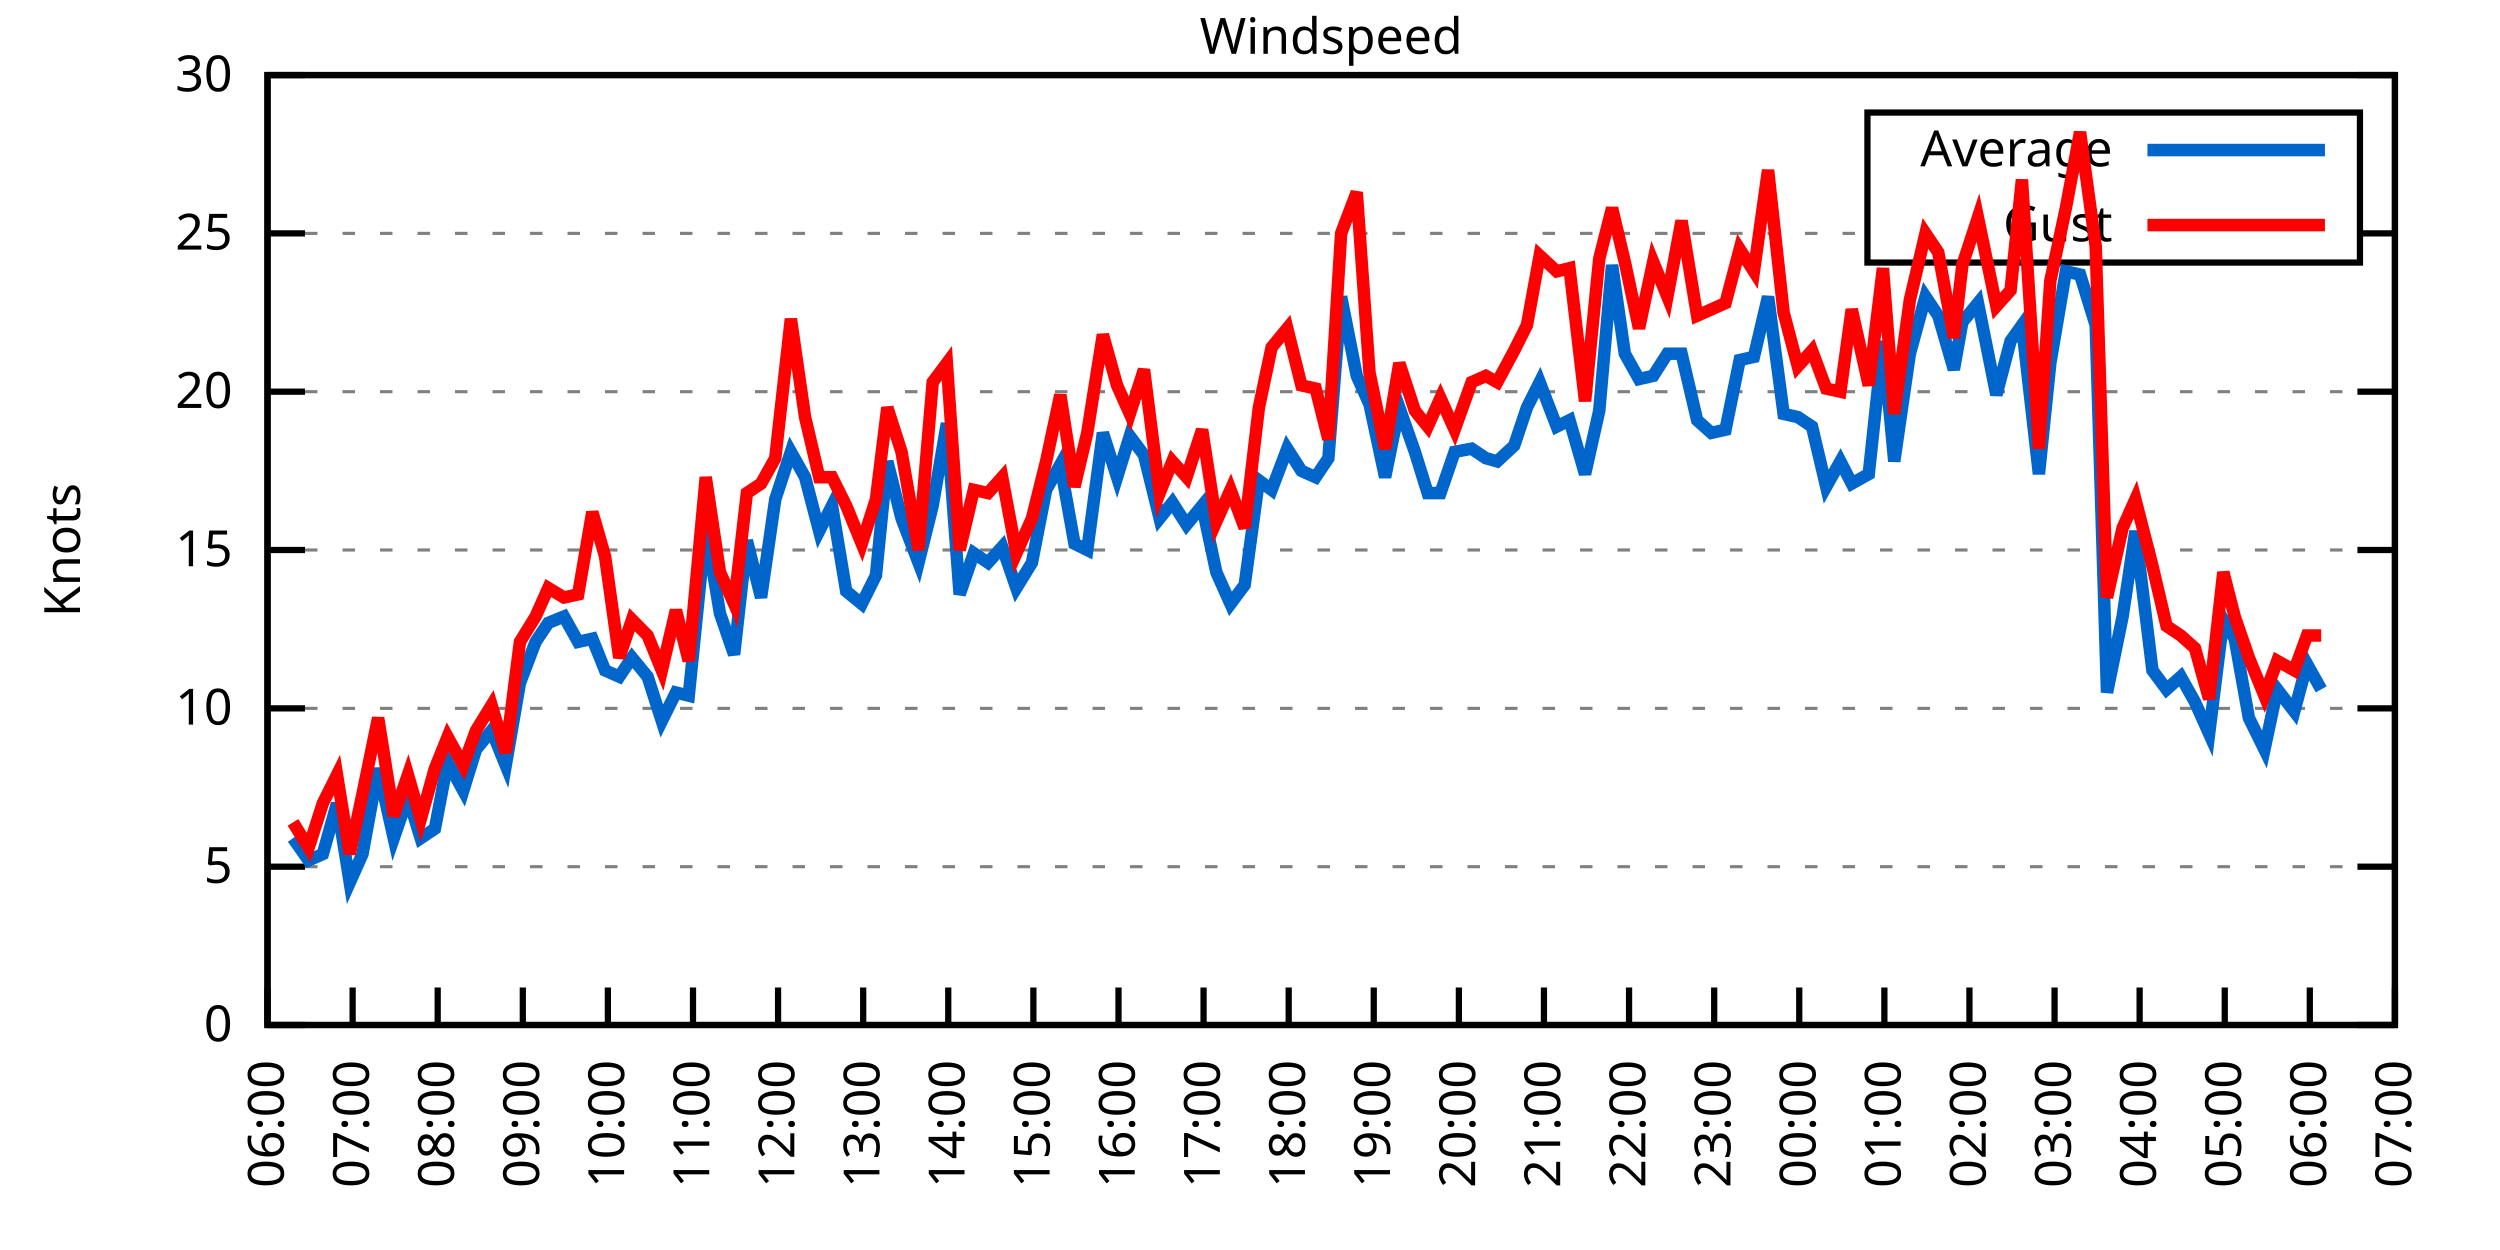
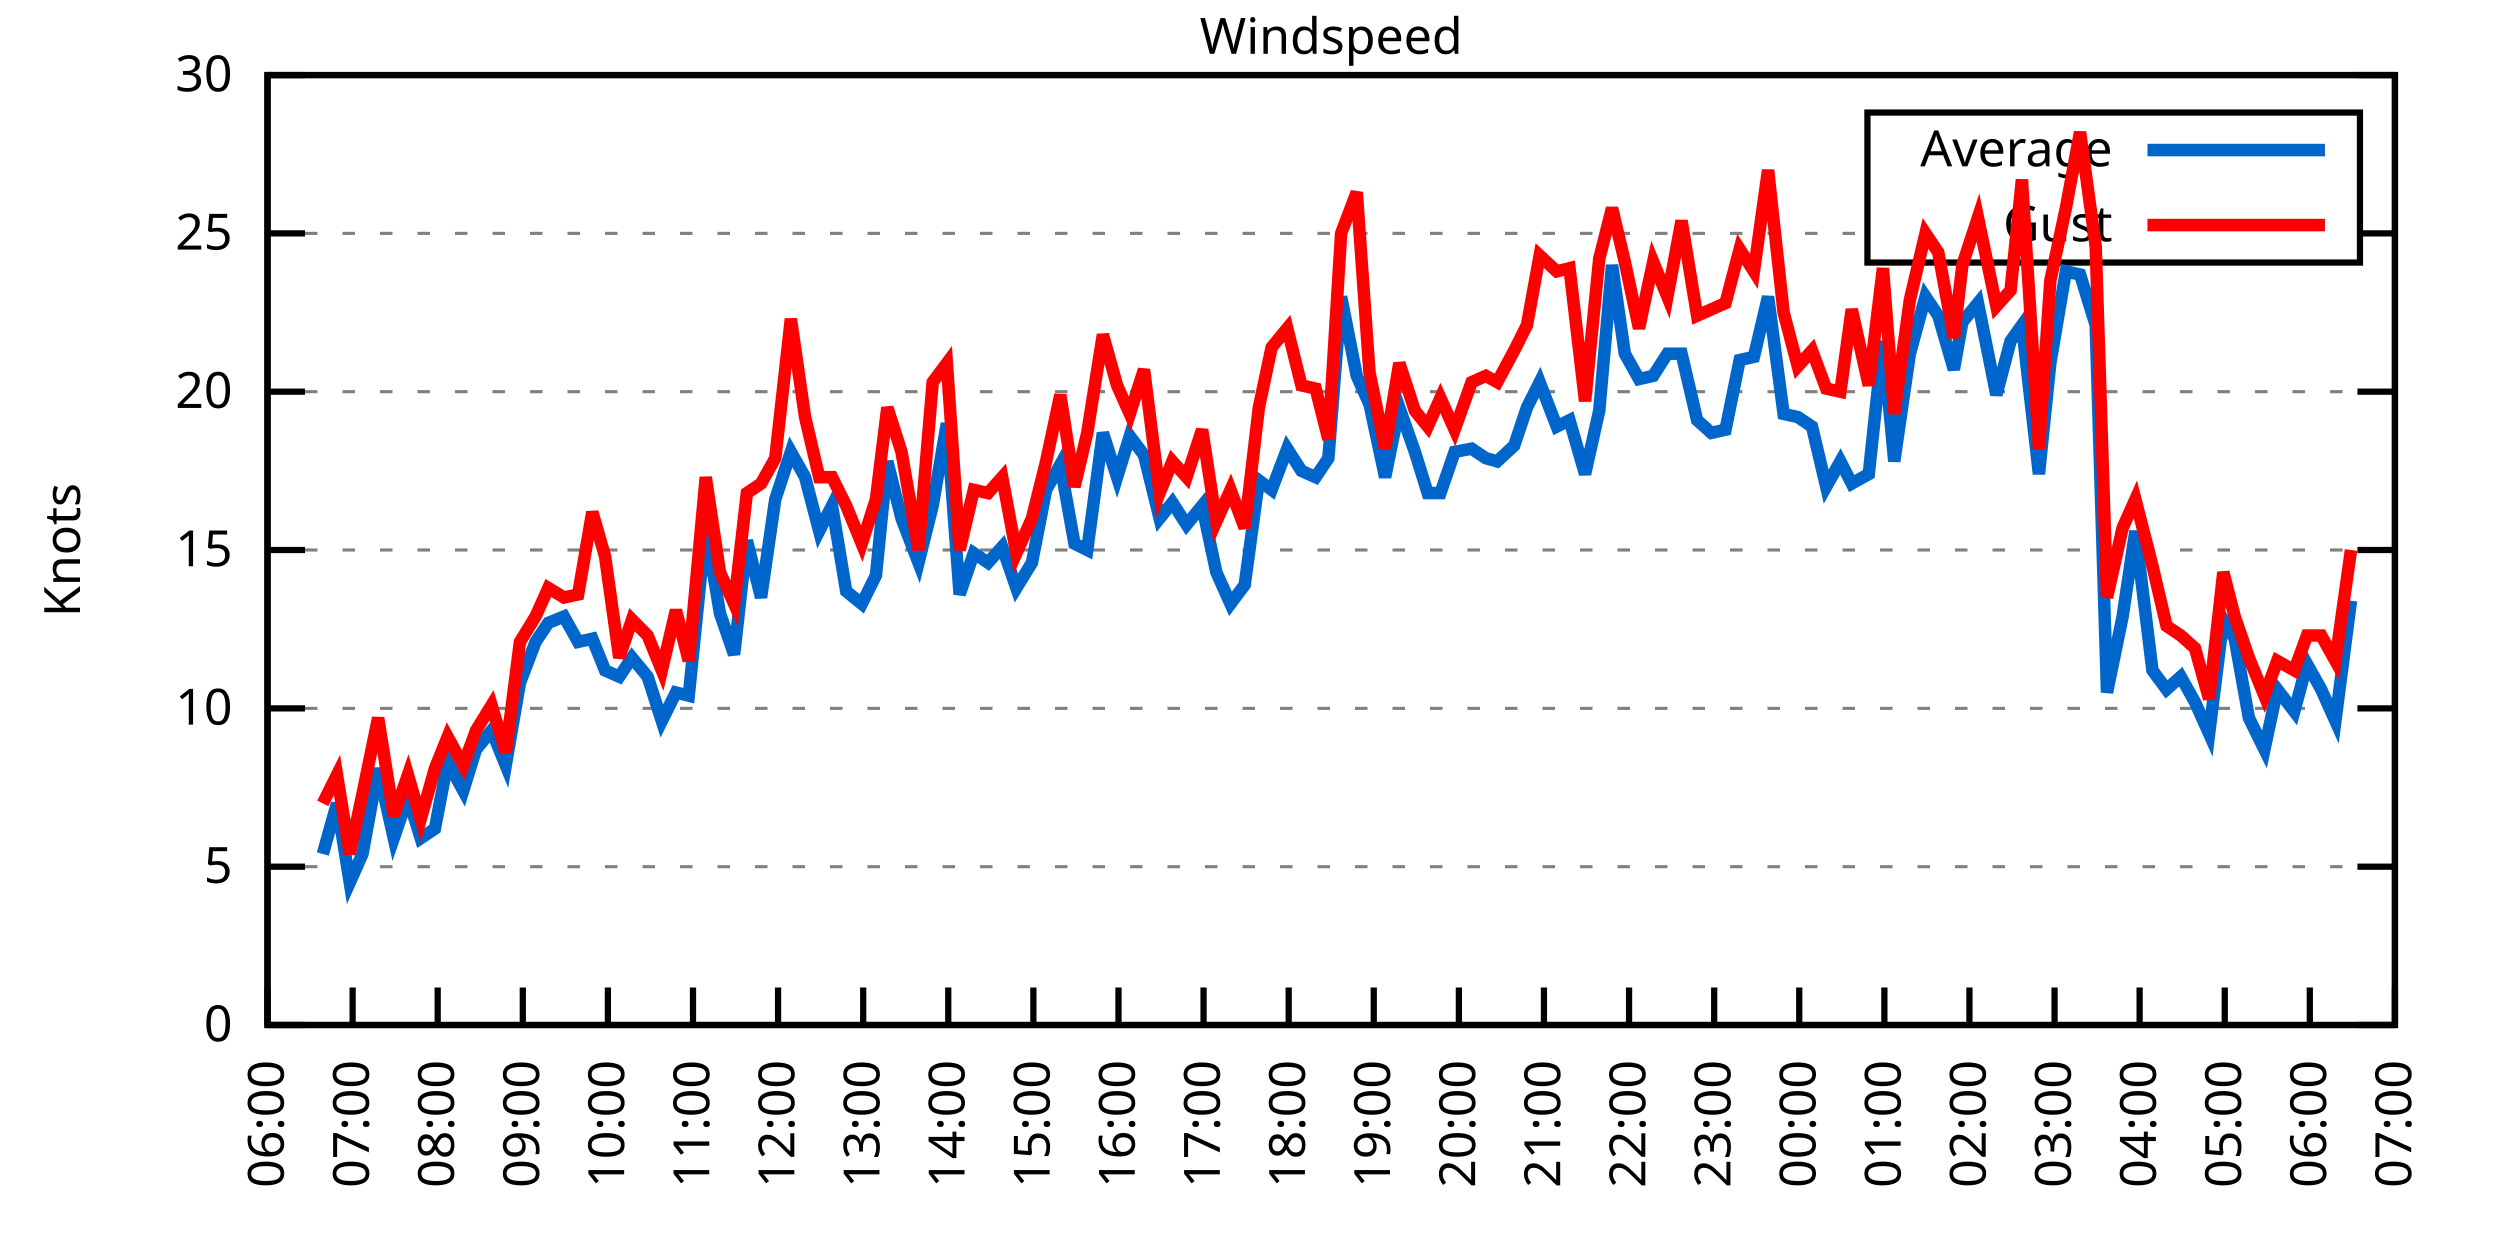
<svg xmlns="http://www.w3.org/2000/svg" xmlns:xlink="http://www.w3.org/1999/xlink" width="400" height="200" viewBox="0 0 400 200">
  <g id="gnuplot_canvas">
    <rect x="0" y="0" width="400" height="200" fill="none" />
    <defs>
      <circle id="gpDot" r="0.5" stroke-width="0.5" stroke="currentColor" />
      <path id="gpPt0" stroke-width="0.333" stroke="currentColor" d="M-1,0 h2 M0,-1 v2" />
      <path id="gpPt1" stroke-width="0.333" stroke="currentColor" d="M-1,-1 L1,1 M1,-1 L-1,1" />
      <path id="gpPt2" stroke-width="0.333" stroke="currentColor" d="M-1,0 L1,0 M0,-1 L0,1 M-1,-1 L1,1 M-1,1 L1,-1" />
      <rect id="gpPt3" stroke-width="0.333" stroke="currentColor" x="-1" y="-1" width="2" height="2" />
      <rect id="gpPt4" stroke-width="0.333" stroke="currentColor" fill="currentColor" x="-1" y="-1" width="2" height="2" />
      <circle id="gpPt5" stroke-width="0.333" stroke="currentColor" cx="0" cy="0" r="1" />
      <use xlink:href="#gpPt5" id="gpPt6" fill="currentColor" stroke="none" />
      <path id="gpPt7" stroke-width="0.333" stroke="currentColor" d="M0,-1.33 L-1.33,0.67 L1.33,0.67 z" />
      <use xlink:href="#gpPt7" id="gpPt8" fill="currentColor" stroke="none" />
      <use xlink:href="#gpPt7" id="gpPt9" stroke="currentColor" transform="rotate(180)" />
      <use xlink:href="#gpPt9" id="gpPt10" fill="currentColor" stroke="none" />
      <use xlink:href="#gpPt3" id="gpPt11" stroke="currentColor" transform="rotate(45)" />
      <use xlink:href="#gpPt11" id="gpPt12" fill="currentColor" stroke="none" />
      <path id="gpPt13" stroke-width="0.333" stroke="currentColor" d="M0,1.330 L1.265,0.411 L0.782,-1.067 L-0.782,-1.076 L-1.265,0.411 z" />
      <use xlink:href="#gpPt13" id="gpPt14" fill="currentColor" stroke="none" />
      <filter id="textbox" filterUnits="objectBoundingBox" x="0" y="0" height="1" width="1">
        <feFlood flood-color="white" flood-opacity="1" result="bgnd" />
        <feComposite in="SourceGraphic" in2="bgnd" operator="atop" />
      </filter>
      <filter id="greybox" filterUnits="objectBoundingBox" x="0" y="0" height="1" width="1">
        <feFlood flood-color="lightgrey" flood-opacity="1" result="grey" />
        <feComposite in="SourceGraphic" in2="grey" operator="atop" />
      </filter>
    </defs>
    <g fill="none" color="white" stroke="currentColor" stroke-width="1.00" stroke-linecap="butt" stroke-linejoin="miter">
</g>
    <g fill="none" color="black" stroke="currentColor" stroke-width="1.00" stroke-linecap="butt" stroke-linejoin="miter">
      <g stroke="none" shape-rendering="crispEdges">
        <polygon fill="rgb(255, 255, 255)" points="42.80,164.00 383.18,164.00 383.18,12.02 42.80,12.02 " />
      </g>
    </g>
    <g fill="none" color="black" stroke="currentColor" stroke-width="1.00" stroke-linecap="butt" stroke-linejoin="miter">
</g>
    <g fill="none" color="black" stroke="black" stroke-width="0.50" stroke-linecap="butt" stroke-linejoin="miter">
</g>
    <g fill="none" color="gray" stroke="currentColor" stroke-width="0.50" stroke-linecap="butt" stroke-linejoin="miter">
      <path stroke="gray" stroke-dasharray="2,4" class="gridline" d="M42.80,164.00 L383.19,164.00  " />
    </g>
    <g fill="none" color="gray" stroke="gray" stroke-width="1.00" stroke-linecap="butt" stroke-linejoin="miter">
</g>
    <g fill="none" color="black" stroke="currentColor" stroke-width="1.00" stroke-linecap="butt" stroke-linejoin="miter">
      <path stroke="black" d="M42.80,164.00 L48.80,164.00 M383.19,164.00 L377.19,164.00  " />
      <g transform="translate(37.20,166.60)" stroke="none" fill="black" font-family="Sans" font-size="8.00" text-anchor="end">
        <text>
          <tspan font-family="Sans"> 0</tspan>
        </text>
      </g>
    </g>
    <g fill="none" color="black" stroke="currentColor" stroke-width="1.00" stroke-linecap="butt" stroke-linejoin="miter">
</g>
    <g fill="none" color="black" stroke="black" stroke-width="0.50" stroke-linecap="butt" stroke-linejoin="miter">
</g>
    <g fill="none" color="gray" stroke="currentColor" stroke-width="0.50" stroke-linecap="butt" stroke-linejoin="miter">
      <path stroke="gray" stroke-dasharray="2,4" class="gridline" d="M42.80,138.67 L383.19,138.67  " />
    </g>
    <g fill="none" color="gray" stroke="gray" stroke-width="1.00" stroke-linecap="butt" stroke-linejoin="miter">
</g>
    <g fill="none" color="black" stroke="currentColor" stroke-width="1.00" stroke-linecap="butt" stroke-linejoin="miter">
      <path stroke="black" d="M42.80,138.67 L48.80,138.67 M383.19,138.67 L377.19,138.67  " />
      <g transform="translate(37.20,141.27)" stroke="none" fill="black" font-family="Sans" font-size="8.00" text-anchor="end">
        <text>
          <tspan font-family="Sans"> 5</tspan>
        </text>
      </g>
    </g>
    <g fill="none" color="black" stroke="currentColor" stroke-width="1.00" stroke-linecap="butt" stroke-linejoin="miter">
</g>
    <g fill="none" color="black" stroke="black" stroke-width="0.50" stroke-linecap="butt" stroke-linejoin="miter">
</g>
    <g fill="none" color="gray" stroke="currentColor" stroke-width="0.50" stroke-linecap="butt" stroke-linejoin="miter">
      <path stroke="gray" stroke-dasharray="2,4" class="gridline" d="M42.80,113.34 L383.19,113.34  " />
    </g>
    <g fill="none" color="gray" stroke="gray" stroke-width="1.00" stroke-linecap="butt" stroke-linejoin="miter">
</g>
    <g fill="none" color="black" stroke="currentColor" stroke-width="1.00" stroke-linecap="butt" stroke-linejoin="miter">
      <path stroke="black" d="M42.80,113.34 L48.80,113.34 M383.19,113.34 L377.19,113.34  " />
      <g transform="translate(37.20,115.94)" stroke="none" fill="black" font-family="Sans" font-size="8.00" text-anchor="end">
        <text>
          <tspan font-family="Sans"> 10</tspan>
        </text>
      </g>
    </g>
    <g fill="none" color="black" stroke="currentColor" stroke-width="1.00" stroke-linecap="butt" stroke-linejoin="miter">
</g>
    <g fill="none" color="black" stroke="black" stroke-width="0.50" stroke-linecap="butt" stroke-linejoin="miter">
</g>
    <g fill="none" color="gray" stroke="currentColor" stroke-width="0.50" stroke-linecap="butt" stroke-linejoin="miter">
      <path stroke="gray" stroke-dasharray="2,4" class="gridline" d="M42.80,88.00 L383.19,88.00  " />
    </g>
    <g fill="none" color="gray" stroke="gray" stroke-width="1.00" stroke-linecap="butt" stroke-linejoin="miter">
</g>
    <g fill="none" color="black" stroke="currentColor" stroke-width="1.00" stroke-linecap="butt" stroke-linejoin="miter">
      <path stroke="black" d="M42.80,88.00 L48.80,88.00 M383.19,88.00 L377.19,88.00  " />
      <g transform="translate(37.20,90.60)" stroke="none" fill="black" font-family="Sans" font-size="8.00" text-anchor="end">
        <text>
          <tspan font-family="Sans"> 15</tspan>
        </text>
      </g>
    </g>
    <g fill="none" color="black" stroke="currentColor" stroke-width="1.00" stroke-linecap="butt" stroke-linejoin="miter">
</g>
    <g fill="none" color="black" stroke="black" stroke-width="0.50" stroke-linecap="butt" stroke-linejoin="miter">
</g>
    <g fill="none" color="gray" stroke="currentColor" stroke-width="0.50" stroke-linecap="butt" stroke-linejoin="miter">
      <path stroke="gray" stroke-dasharray="2,4" class="gridline" d="M42.80,62.67 L383.19,62.67  " />
    </g>
    <g fill="none" color="gray" stroke="gray" stroke-width="1.00" stroke-linecap="butt" stroke-linejoin="miter">
</g>
    <g fill="none" color="black" stroke="currentColor" stroke-width="1.00" stroke-linecap="butt" stroke-linejoin="miter">
      <path stroke="black" d="M42.80,62.67 L48.80,62.67 M383.19,62.67 L377.19,62.67  " />
      <g transform="translate(37.20,65.27)" stroke="none" fill="black" font-family="Sans" font-size="8.00" text-anchor="end">
        <text>
          <tspan font-family="Sans"> 20</tspan>
        </text>
      </g>
    </g>
    <g fill="none" color="black" stroke="currentColor" stroke-width="1.00" stroke-linecap="butt" stroke-linejoin="miter">
</g>
    <g fill="none" color="black" stroke="black" stroke-width="0.50" stroke-linecap="butt" stroke-linejoin="miter">
</g>
    <g fill="none" color="gray" stroke="currentColor" stroke-width="0.50" stroke-linecap="butt" stroke-linejoin="miter">
      <path stroke="gray" stroke-dasharray="2,4" class="gridline" d="M42.80,37.34 L298.79,37.34 M377.59,37.34 L383.19,37.34  " />
    </g>
    <g fill="none" color="gray" stroke="gray" stroke-width="1.00" stroke-linecap="butt" stroke-linejoin="miter">
</g>
    <g fill="none" color="black" stroke="currentColor" stroke-width="1.00" stroke-linecap="butt" stroke-linejoin="miter">
      <path stroke="black" d="M42.80,37.34 L48.80,37.34 M383.19,37.34 L377.19,37.34  " />
      <g transform="translate(37.20,39.94)" stroke="none" fill="black" font-family="Sans" font-size="8.00" text-anchor="end">
        <text>
          <tspan font-family="Sans"> 25</tspan>
        </text>
      </g>
    </g>
    <g fill="none" color="black" stroke="currentColor" stroke-width="1.00" stroke-linecap="butt" stroke-linejoin="miter">
</g>
    <g fill="none" color="black" stroke="black" stroke-width="0.50" stroke-linecap="butt" stroke-linejoin="miter">
</g>
    <g fill="none" color="gray" stroke="currentColor" stroke-width="0.50" stroke-linecap="butt" stroke-linejoin="miter">
      <path stroke="gray" stroke-dasharray="2,4" class="gridline" d="M42.80,12.01 L383.19,12.01  " />
    </g>
    <g fill="none" color="gray" stroke="gray" stroke-width="1.00" stroke-linecap="butt" stroke-linejoin="miter">
</g>
    <g fill="none" color="black" stroke="currentColor" stroke-width="1.00" stroke-linecap="butt" stroke-linejoin="miter">
      <path stroke="black" d="M42.80,12.01 L48.80,12.01 M383.19,12.01 L377.19,12.01  " />
      <g transform="translate(37.20,14.61)" stroke="none" fill="black" font-family="Sans" font-size="8.00" text-anchor="end">
        <text>
          <tspan font-family="Sans"> 30</tspan>
        </text>
      </g>
    </g>
    <g fill="none" color="black" stroke="currentColor" stroke-width="1.00" stroke-linecap="butt" stroke-linejoin="miter">
      <path stroke="black" d="M42.80,164.00 L42.80,158.00  " />
      <g transform="translate(45.40,169.60) rotate(270.00)" stroke="none" fill="black" font-family="Sans" font-size="8.00" text-anchor="end">
        <text>
          <tspan font-family="Sans">06:00</tspan>
        </text>
      </g>
    </g>
    <g fill="none" color="black" stroke="currentColor" stroke-width="1.00" stroke-linecap="butt" stroke-linejoin="miter">
      <path stroke="black" d="M56.42,164.00 L56.42,158.00  " />
      <g transform="translate(59.02,169.60) rotate(270.00)" stroke="none" fill="black" font-family="Sans" font-size="8.00" text-anchor="end">
        <text>
          <tspan font-family="Sans">07:00</tspan>
        </text>
      </g>
    </g>
    <g fill="none" color="black" stroke="currentColor" stroke-width="1.00" stroke-linecap="butt" stroke-linejoin="miter">
      <path stroke="black" d="M70.03,164.00 L70.03,158.00  " />
      <g transform="translate(72.63,169.60) rotate(270.00)" stroke="none" fill="black" font-family="Sans" font-size="8.00" text-anchor="end">
        <text>
          <tspan font-family="Sans">08:00</tspan>
        </text>
      </g>
    </g>
    <g fill="none" color="black" stroke="currentColor" stroke-width="1.00" stroke-linecap="butt" stroke-linejoin="miter">
      <path stroke="black" d="M83.65,164.00 L83.65,158.00  " />
      <g transform="translate(86.25,169.60) rotate(270.00)" stroke="none" fill="black" font-family="Sans" font-size="8.00" text-anchor="end">
        <text>
          <tspan font-family="Sans">09:00</tspan>
        </text>
      </g>
    </g>
    <g fill="none" color="black" stroke="currentColor" stroke-width="1.00" stroke-linecap="butt" stroke-linejoin="miter">
      <path stroke="black" d="M97.26,164.00 L97.26,158.00  " />
      <g transform="translate(99.86,169.60) rotate(270.00)" stroke="none" fill="black" font-family="Sans" font-size="8.00" text-anchor="end">
        <text>
          <tspan font-family="Sans">10:00</tspan>
        </text>
      </g>
    </g>
    <g fill="none" color="black" stroke="currentColor" stroke-width="1.00" stroke-linecap="butt" stroke-linejoin="miter">
      <path stroke="black" d="M110.88,164.00 L110.88,158.00  " />
      <g transform="translate(113.48,169.60) rotate(270.00)" stroke="none" fill="black" font-family="Sans" font-size="8.00" text-anchor="end">
        <text>
          <tspan font-family="Sans">11:00</tspan>
        </text>
      </g>
    </g>
    <g fill="none" color="black" stroke="currentColor" stroke-width="1.00" stroke-linecap="butt" stroke-linejoin="miter">
      <path stroke="black" d="M124.49,164.00 L124.49,158.00  " />
      <g transform="translate(127.09,169.60) rotate(270.00)" stroke="none" fill="black" font-family="Sans" font-size="8.00" text-anchor="end">
        <text>
          <tspan font-family="Sans">12:00</tspan>
        </text>
      </g>
    </g>
    <g fill="none" color="black" stroke="currentColor" stroke-width="1.00" stroke-linecap="butt" stroke-linejoin="miter">
      <path stroke="black" d="M138.11,164.00 L138.11,158.00  " />
      <g transform="translate(140.71,169.60) rotate(270.00)" stroke="none" fill="black" font-family="Sans" font-size="8.00" text-anchor="end">
        <text>
          <tspan font-family="Sans">13:00</tspan>
        </text>
      </g>
    </g>
    <g fill="none" color="black" stroke="currentColor" stroke-width="1.00" stroke-linecap="butt" stroke-linejoin="miter">
      <path stroke="black" d="M151.72,164.00 L151.72,158.00  " />
      <g transform="translate(154.32,169.60) rotate(270.00)" stroke="none" fill="black" font-family="Sans" font-size="8.00" text-anchor="end">
        <text>
          <tspan font-family="Sans">14:00</tspan>
        </text>
      </g>
    </g>
    <g fill="none" color="black" stroke="currentColor" stroke-width="1.00" stroke-linecap="butt" stroke-linejoin="miter">
      <path stroke="black" d="M165.34,164.00 L165.34,158.00  " />
      <g transform="translate(167.94,169.60) rotate(270.00)" stroke="none" fill="black" font-family="Sans" font-size="8.00" text-anchor="end">
        <text>
          <tspan font-family="Sans">15:00</tspan>
        </text>
      </g>
    </g>
    <g fill="none" color="black" stroke="currentColor" stroke-width="1.00" stroke-linecap="butt" stroke-linejoin="miter">
      <path stroke="black" d="M178.96,164.00 L178.96,158.00  " />
      <g transform="translate(181.56,169.60) rotate(270.00)" stroke="none" fill="black" font-family="Sans" font-size="8.00" text-anchor="end">
        <text>
          <tspan font-family="Sans">16:00</tspan>
        </text>
      </g>
    </g>
    <g fill="none" color="black" stroke="currentColor" stroke-width="1.00" stroke-linecap="butt" stroke-linejoin="miter">
      <path stroke="black" d="M192.57,164.00 L192.57,158.00  " />
      <g transform="translate(195.17,169.60) rotate(270.00)" stroke="none" fill="black" font-family="Sans" font-size="8.00" text-anchor="end">
        <text>
          <tspan font-family="Sans">17:00</tspan>
        </text>
      </g>
    </g>
    <g fill="none" color="black" stroke="currentColor" stroke-width="1.00" stroke-linecap="butt" stroke-linejoin="miter">
      <path stroke="black" d="M206.19,164.00 L206.19,158.00  " />
      <g transform="translate(208.79,169.60) rotate(270.00)" stroke="none" fill="black" font-family="Sans" font-size="8.00" text-anchor="end">
        <text>
          <tspan font-family="Sans">18:00</tspan>
        </text>
      </g>
    </g>
    <g fill="none" color="black" stroke="currentColor" stroke-width="1.00" stroke-linecap="butt" stroke-linejoin="miter">
      <path stroke="black" d="M219.80,164.00 L219.80,158.00  " />
      <g transform="translate(222.40,169.60) rotate(270.00)" stroke="none" fill="black" font-family="Sans" font-size="8.00" text-anchor="end">
        <text>
          <tspan font-family="Sans">19:00</tspan>
        </text>
      </g>
    </g>
    <g fill="none" color="black" stroke="currentColor" stroke-width="1.00" stroke-linecap="butt" stroke-linejoin="miter">
      <path stroke="black" d="M233.42,164.00 L233.42,158.00  " />
      <g transform="translate(236.02,169.60) rotate(270.00)" stroke="none" fill="black" font-family="Sans" font-size="8.00" text-anchor="end">
        <text>
          <tspan font-family="Sans">20:00</tspan>
        </text>
      </g>
    </g>
    <g fill="none" color="black" stroke="currentColor" stroke-width="1.00" stroke-linecap="butt" stroke-linejoin="miter">
      <path stroke="black" d="M247.03,164.00 L247.03,158.00  " />
      <g transform="translate(249.63,169.60) rotate(270.00)" stroke="none" fill="black" font-family="Sans" font-size="8.00" text-anchor="end">
        <text>
          <tspan font-family="Sans">21:00</tspan>
        </text>
      </g>
    </g>
    <g fill="none" color="black" stroke="currentColor" stroke-width="1.00" stroke-linecap="butt" stroke-linejoin="miter">
      <path stroke="black" d="M260.65,164.00 L260.65,158.00  " />
      <g transform="translate(263.25,169.60) rotate(270.00)" stroke="none" fill="black" font-family="Sans" font-size="8.00" text-anchor="end">
        <text>
          <tspan font-family="Sans">22:00</tspan>
        </text>
      </g>
    </g>
    <g fill="none" color="black" stroke="currentColor" stroke-width="1.00" stroke-linecap="butt" stroke-linejoin="miter">
      <path stroke="black" d="M274.27,164.00 L274.27,158.00  " />
      <g transform="translate(276.87,169.60) rotate(270.00)" stroke="none" fill="black" font-family="Sans" font-size="8.00" text-anchor="end">
        <text>
          <tspan font-family="Sans">23:00</tspan>
        </text>
      </g>
    </g>
    <g fill="none" color="black" stroke="currentColor" stroke-width="1.00" stroke-linecap="butt" stroke-linejoin="miter">
      <path stroke="black" d="M287.88,164.00 L287.88,158.00  " />
      <g transform="translate(290.48,169.60) rotate(270.00)" stroke="none" fill="black" font-family="Sans" font-size="8.00" text-anchor="end">
        <text>
          <tspan font-family="Sans">00:00</tspan>
        </text>
      </g>
    </g>
    <g fill="none" color="black" stroke="currentColor" stroke-width="1.00" stroke-linecap="butt" stroke-linejoin="miter">
      <path stroke="black" d="M301.50,164.00 L301.50,158.00  " />
      <g transform="translate(304.10,169.60) rotate(270.00)" stroke="none" fill="black" font-family="Sans" font-size="8.00" text-anchor="end">
        <text>
          <tspan font-family="Sans">01:00</tspan>
        </text>
      </g>
    </g>
    <g fill="none" color="black" stroke="currentColor" stroke-width="1.00" stroke-linecap="butt" stroke-linejoin="miter">
      <path stroke="black" d="M315.11,164.00 L315.11,158.00  " />
      <g transform="translate(317.71,169.60) rotate(270.00)" stroke="none" fill="black" font-family="Sans" font-size="8.00" text-anchor="end">
        <text>
          <tspan font-family="Sans">02:00</tspan>
        </text>
      </g>
    </g>
    <g fill="none" color="black" stroke="currentColor" stroke-width="1.00" stroke-linecap="butt" stroke-linejoin="miter">
      <path stroke="black" d="M328.73,164.00 L328.73,158.00  " />
      <g transform="translate(331.33,169.60) rotate(270.00)" stroke="none" fill="black" font-family="Sans" font-size="8.00" text-anchor="end">
        <text>
          <tspan font-family="Sans">03:00</tspan>
        </text>
      </g>
    </g>
    <g fill="none" color="black" stroke="currentColor" stroke-width="1.00" stroke-linecap="butt" stroke-linejoin="miter">
      <path stroke="black" d="M342.34,164.00 L342.34,158.00  " />
      <g transform="translate(344.94,169.60) rotate(270.00)" stroke="none" fill="black" font-family="Sans" font-size="8.00" text-anchor="end">
        <text>
          <tspan font-family="Sans">04:00</tspan>
        </text>
      </g>
    </g>
    <g fill="none" color="black" stroke="currentColor" stroke-width="1.00" stroke-linecap="butt" stroke-linejoin="miter">
      <path stroke="black" d="M355.96,164.00 L355.96,158.00  " />
      <g transform="translate(358.56,169.60) rotate(270.00)" stroke="none" fill="black" font-family="Sans" font-size="8.00" text-anchor="end">
        <text>
          <tspan font-family="Sans">05:00</tspan>
        </text>
      </g>
    </g>
    <g fill="none" color="black" stroke="currentColor" stroke-width="1.00" stroke-linecap="butt" stroke-linejoin="miter">
      <path stroke="black" d="M369.57,164.00 L369.57,158.00  " />
      <g transform="translate(372.17,169.60) rotate(270.00)" stroke="none" fill="black" font-family="Sans" font-size="8.00" text-anchor="end">
        <text>
          <tspan font-family="Sans">06:00</tspan>
        </text>
      </g>
    </g>
    <g fill="none" color="black" stroke="currentColor" stroke-width="1.00" stroke-linecap="butt" stroke-linejoin="miter">
      <path stroke="black" d="M383.19,164.00 L383.19,158.00  " />
      <g transform="translate(385.79,169.60) rotate(270.00)" stroke="none" fill="black" font-family="Sans" font-size="8.00" text-anchor="end">
        <text>
          <tspan font-family="Sans">07:00</tspan>
        </text>
      </g>
    </g>
    <g fill="none" color="black" stroke="currentColor" stroke-width="1.00" stroke-linecap="butt" stroke-linejoin="miter">
</g>
    <g fill="none" color="black" stroke="currentColor" stroke-width="1.00" stroke-linecap="butt" stroke-linejoin="miter">
      <path stroke="black" d="M42.80,12.01 L42.80,164.00 L383.19,164.00 L383.19,12.01 L42.80,12.01 Z  " />
    </g>
    <g fill="none" color="black" stroke="currentColor" stroke-width="1.00" stroke-linecap="butt" stroke-linejoin="miter">
</g>
    <g fill="none" color="black" stroke="currentColor" stroke-width="1.00" stroke-linecap="butt" stroke-linejoin="miter">
      <path stroke="black" d="M298.79,42.01 L298.79,18.01 L377.59,18.01 L377.59,42.01 L298.79,42.01 Z  " />
    </g>
    <g id="Windspeed_plot_1">
      <g fill="none" color="white" stroke="black" stroke-width="2.00" stroke-linecap="butt" stroke-linejoin="miter">
</g>
      <g fill="none" color="black" stroke="currentColor" stroke-width="2.00" stroke-linecap="butt" stroke-linejoin="miter">
        <g transform="translate(337.99,26.61)" stroke="none" fill="black" font-family="Sans" font-size="8.00" text-anchor="end">
          <text>
            <tspan font-family="Sans">Average</tspan>
          </text>
        </g>
      </g>
      <g fill="none" color="black" stroke="currentColor" stroke-width="2.00" stroke-linecap="butt" stroke-linejoin="miter">
-         <path stroke="rgb(  0, 102, 204)" d="M343.59,24.01 L371.99,24.01 M46.88,134.11 L49.38,137.66 L51.65,136.64 L53.92,128.54 L55.96,141.20 L58.00,136.64   L60.50,122.96 L63.00,134.11 L65.27,127.52 L67.31,134.11 L69.58,132.59 L71.62,121.95 L74.12,126.51 L76.16,119.92   L78.65,116.88 L80.92,122.46 L83.19,109.28 L85.69,102.70 L87.73,99.66 L90.23,98.64 L92.50,102.70 L94.77,102.19   L96.81,107.26 L99.08,108.27 L101.12,105.23 L103.62,108.27 L105.89,115.36 L108.15,110.80 L110.20,111.31 L112.92,84.46   L115.19,98.14 L117.46,104.72 L119.50,86.49 L121.77,95.60 L124.04,79.90 L126.54,72.30 L128.81,76.35 L131.07,84.97   L133.12,80.91 L135.39,94.59 L137.88,96.62 L140.15,92.06 L141.97,73.82 L144.24,82.94 L146.96,90.03 L149.23,80.91   L151.50,67.74 L153.54,95.10 L155.81,88.51 L158.08,90.03 L160.35,87.50 L162.62,94.08 L165.11,90.03 L167.38,78.38   L169.65,74.33 L171.92,86.99 L173.96,88.00 L176.46,69.26 L178.73,76.35 L180.77,69.77 L183.04,72.81 L185.54,82.94   L187.58,80.41 L189.85,83.95 L192.34,80.91 L194.61,91.55 L196.88,96.62 L199.15,93.58 L201.42,76.86 L203.46,78.38   L205.96,71.79 L208.23,75.34 L210.50,76.35 L212.54,73.31 L214.58,47.47 L217.08,60.14 L219.12,64.70 L221.62,76.35   L223.89,65.21 L226.38,72.30 L228.43,78.89 L230.47,78.89 L232.74,72.30 L235.46,71.79 L237.73,73.31 L239.55,73.82   L242.27,71.29 L244.31,65.21 L246.35,61.15 L249.08,68.25 L251.12,67.23 L253.61,75.85 L255.88,65.71 L257.93,42.41   L259.97,56.59 L262.24,60.65 L264.51,60.14 L266.78,56.59 L269.05,56.59 L271.54,67.23 L273.81,69.26 L276.08,68.75   L278.35,57.61 L280.62,57.10 L282.89,47.47 L285.38,66.22 L287.65,66.73 L289.92,68.25 L292.19,77.87 L294.46,73.82   L296.28,77.37 L299.00,75.85 L301.27,54.57 L303.08,73.82 L305.58,56.59 L308.08,47.47 L310.12,50.51 L312.62,59.13   L313.98,51.53 L316.47,48.49 L319.42,63.18 L321.69,54.57 L323.51,52.03 L326.23,75.85 L328.05,58.11 L330.54,43.42   L332.81,43.93 L335.31,52.03 L337.12,110.80 L339.62,98.64 L341.66,84.97 L344.39,107.26 L346.65,110.30 L348.92,108.27   L351.19,112.32 L353.46,117.39 L355.73,99.15 L357.55,102.19 L359.82,114.86 L362.31,119.92 L364.36,110.30 L367.08,113.84   L369.12,106.24 L371.39,110.30  " />
+         <path stroke="rgb(  0, 102, 204)" d="M343.59,24.01 L371.99,24.01 M51.65,136.64 L53.92,128.54 L55.96,141.20 L58.00,136.64 L60.50,122.96 L63.00,134.11   L65.27,127.52 L67.31,134.11 L69.58,132.59 L71.62,121.95 L74.12,126.51 L76.16,119.92 L78.65,116.88 L80.92,122.46   L83.19,109.28 L85.69,102.70 L87.73,99.66 L90.23,98.64 L92.50,102.70 L94.77,102.19 L96.81,107.26 L99.08,108.27   L101.12,105.23 L103.62,108.27 L105.89,115.36 L108.15,110.80 L110.20,111.31 L112.92,84.46 L115.19,98.14 L117.46,104.72   L119.50,86.49 L121.77,95.60 L124.04,79.90 L126.54,72.30 L128.81,76.35 L131.07,84.97 L133.12,80.91 L135.39,94.59   L137.88,96.62 L140.15,92.06 L141.97,73.82 L144.24,82.94 L146.96,90.03 L149.23,80.91 L151.50,67.74 L153.54,95.10   L155.81,88.51 L158.08,90.03 L160.35,87.50 L162.62,94.08 L165.11,90.03 L167.38,78.38 L169.65,74.33 L171.92,86.99   L173.96,88.00 L176.46,69.26 L178.73,76.35 L180.77,69.77 L183.04,72.81 L185.54,82.94 L187.58,80.41 L189.85,83.95   L192.34,80.91 L194.61,91.55 L196.88,96.62 L199.15,93.58 L201.42,76.86 L203.46,78.38 L205.96,71.79 L208.23,75.34   L210.50,76.35 L212.54,73.31 L214.58,47.47 L217.08,60.14 L219.12,64.70 L221.62,76.35 L223.89,65.21 L226.38,72.30   L228.43,78.89 L230.47,78.89 L232.74,72.30 L235.46,71.79 L237.73,73.31 L239.55,73.82 L242.27,71.29 L244.31,65.21   L246.35,61.15 L249.08,68.25 L251.12,67.23 L253.61,75.85 L255.88,65.71 L257.93,42.41 L259.97,56.59 L262.24,60.65   L264.51,60.14 L266.78,56.59 L269.05,56.59 L271.54,67.23 L273.81,69.26 L276.08,68.75 L278.35,57.61 L280.62,57.10   L282.89,47.47 L285.38,66.22 L287.65,66.73 L289.92,68.25 L292.19,77.87 L294.46,73.82 L296.28,77.37 L299.00,75.85   L301.27,54.57 L303.08,73.82 L305.58,56.59 L308.08,47.47 L310.12,50.51 L312.62,59.13 L313.98,51.53 L316.47,48.49   L319.42,63.18 L321.69,54.57 L323.51,52.03 L326.23,75.85 L328.05,58.11 L330.54,43.42 L332.81,43.93 L335.31,52.03   L337.12,110.80 L339.62,98.64 L341.66,84.97 L344.39,107.26 L346.65,110.30 L348.92,108.27 L351.19,112.32 L353.46,117.39   L355.73,99.15 L357.55,102.19 L359.82,114.86 L362.31,119.92 L364.36,110.30 L367.08,113.84 L369.12,106.24 L371.39,110.30   L373.66,115.36 L376.16,96.11  " />
      </g>
    </g>
    <g id="Windspeed_plot_2">
      <g fill="none" color="black" stroke="currentColor" stroke-width="2.00" stroke-linecap="butt" stroke-linejoin="miter">
        <g transform="translate(337.99,38.61)" stroke="none" fill="black" font-family="Sans" font-size="8.00" text-anchor="end">
          <text>
            <tspan font-family="Sans">Gust</tspan>
          </text>
        </g>
      </g>
      <g fill="none" color="black" stroke="currentColor" stroke-width="2.00" stroke-linecap="butt" stroke-linejoin="miter">
-         <path stroke="rgb(255,   0,   0)" d="M343.59,36.01 L371.99,36.01 M46.88,131.58 L49.38,135.63 L51.65,128.54 L53.92,123.98 L55.96,136.64 L58.00,127.02   L60.50,114.86 L63.00,130.56 L65.27,123.98 L67.31,131.07 L69.58,122.96 L71.62,117.90 L74.12,122.46 L76.16,116.88   L78.65,112.83 L80.92,120.43 L83.19,102.70 L85.69,98.64 L87.73,94.08 L90.23,95.60 L92.50,95.10 L94.77,81.93   L96.81,89.02 L99.08,105.23 L101.12,99.15 L103.62,101.68 L105.89,107.26 L108.15,97.63 L110.20,105.74 L112.92,76.35   L115.19,91.55 L117.46,96.62 L119.50,78.89 L121.77,77.37 L124.04,73.31 L126.54,51.02 L128.81,66.73 L131.07,76.35   L133.12,76.35 L135.39,80.91 L137.88,86.99 L140.15,79.90 L141.97,65.21 L144.24,72.30 L146.96,88.00 L149.23,61.15   L151.50,58.11 L153.54,88.00 L155.81,78.38 L158.08,78.89 L160.35,76.35 L162.62,88.51 L165.11,82.94 L167.38,73.82   L169.65,63.18 L171.92,77.87 L173.96,69.26 L176.46,53.55 L178.73,61.66 L180.77,66.22 L183.04,59.13 L185.54,78.89   L187.58,73.82 L189.85,76.35 L192.34,68.75 L194.61,83.45 L196.88,78.38 L199.15,84.46 L201.42,65.21 L203.46,55.58   L205.96,52.54 L208.23,61.66 L210.50,62.17 L212.54,70.27 L214.58,37.34 L217.08,30.76 L219.12,59.63 L221.62,71.79   L223.89,58.11 L226.38,65.71 L228.43,68.25 L230.47,63.69 L232.74,68.75 L235.46,61.15 L237.73,60.14 L239.55,61.15   L242.27,56.09 L244.31,52.03 L246.35,40.89 L249.08,43.42 L251.12,42.91 L253.61,64.19 L255.88,41.39 L257.93,33.29   L259.97,41.90 L262.24,52.54 L264.51,41.90 L266.78,47.47 L269.05,35.32 L271.54,50.51 L273.81,49.50 L276.08,48.49   L278.35,39.87 L280.62,43.42 L282.89,27.21 L285.38,50.01 L287.65,58.62 L289.92,56.09 L292.19,62.17 L294.46,62.67   L296.28,49.50 L299.00,61.66 L301.27,42.91 L303.08,66.22 L305.58,47.98 L308.08,37.34 L310.12,40.38 L312.62,54.06   L313.98,42.41 L316.47,34.81 L319.42,48.99 L321.69,46.46 L323.51,28.73 L326.23,71.79 L328.05,44.94 L330.54,33.29   L332.81,21.13 L335.31,39.37 L337.12,95.60 L339.62,84.46 L341.66,79.90 L344.39,90.54 L346.65,100.16 L348.92,101.68   L351.19,103.71 L353.46,111.82 L355.73,91.55 L357.55,98.64 L359.82,105.23 L362.31,111.31 L364.36,105.74 L367.08,107.26   L369.12,101.68 L371.39,101.68  " />
+         <path stroke="rgb(255,   0,   0)" d="M343.59,36.01 L371.99,36.01 M51.65,128.54 L53.92,123.98 L55.96,136.64 L58.00,127.02 L60.50,114.86 L63.00,130.56   L65.27,123.98 L67.31,131.07 L69.58,122.96 L71.62,117.90 L74.12,122.46 L76.16,116.88 L78.65,112.83 L80.92,120.43   L83.19,102.70 L85.69,98.64 L87.73,94.08 L90.23,95.60 L92.50,95.10 L94.77,81.93 L96.81,89.02 L99.08,105.23   L101.12,99.15 L103.62,101.68 L105.89,107.26 L108.15,97.63 L110.20,105.74 L112.92,76.35 L115.19,91.55 L117.46,96.62   L119.50,78.89 L121.77,77.37 L124.04,73.31 L126.54,51.02 L128.81,66.73 L131.07,76.35 L133.12,76.35 L135.39,80.91   L137.88,86.99 L140.15,79.90 L141.97,65.21 L144.24,72.30 L146.96,88.00 L149.23,61.15 L151.50,58.11 L153.54,88.00   L155.81,78.38 L158.08,78.89 L160.35,76.35 L162.62,88.51 L165.11,82.94 L167.38,73.82 L169.65,63.18 L171.92,77.87   L173.96,69.26 L176.46,53.55 L178.73,61.66 L180.77,66.22 L183.04,59.13 L185.54,78.89 L187.58,73.82 L189.85,76.35   L192.34,68.75 L194.61,83.45 L196.88,78.38 L199.15,84.46 L201.42,65.21 L203.46,55.58 L205.96,52.54 L208.23,61.66   L210.50,62.17 L212.54,70.27 L214.58,37.34 L217.08,30.76 L219.12,59.63 L221.62,71.79 L223.89,58.11 L226.38,65.71   L228.43,68.25 L230.47,63.69 L232.74,68.75 L235.46,61.15 L237.73,60.14 L239.55,61.15 L242.27,56.09 L244.31,52.03   L246.35,40.89 L249.08,43.42 L251.12,42.91 L253.61,64.19 L255.88,41.39 L257.93,33.29 L259.97,41.90 L262.24,52.54   L264.51,41.90 L266.78,47.47 L269.05,35.32 L271.54,50.51 L273.81,49.50 L276.08,48.49 L278.35,39.87 L280.62,43.42   L282.89,27.21 L285.38,50.01 L287.65,58.62 L289.92,56.09 L292.19,62.17 L294.46,62.67 L296.28,49.50 L299.00,61.66   L301.27,42.91 L303.08,66.22 L305.58,47.98 L308.08,37.34 L310.12,40.38 L312.62,54.06 L313.98,42.41 L316.47,34.81   L319.42,48.99 L321.69,46.46 L323.51,28.73 L326.23,71.79 L328.05,44.94 L330.54,33.29 L332.81,21.13 L335.31,39.37   L337.12,95.60 L339.62,84.46 L341.66,79.90 L344.39,90.54 L346.65,100.16 L348.92,101.68 L351.19,103.71 L353.46,111.82   L355.73,91.55 L357.55,98.64 L359.82,105.23 L362.31,111.31 L364.36,105.74 L367.08,107.26 L369.12,101.68 L371.39,101.68   L373.66,105.74 L376.16,88.00  " />
      </g>
    </g>
    <g fill="none" color="black" stroke="currentColor" stroke-width="2.00" stroke-linecap="butt" stroke-linejoin="miter">
</g>
    <g fill="none" color="black" stroke="black" stroke-width="1.00" stroke-linecap="butt" stroke-linejoin="miter">
</g>
    <g fill="none" color="black" stroke="currentColor" stroke-width="1.00" stroke-linecap="butt" stroke-linejoin="miter">
      <path stroke="black" d="M42.80,12.01 L42.80,164.00 L383.19,164.00 L383.19,12.01 L42.80,12.01 Z  " />
      <g transform="translate(12.80,88.01) rotate(270.00)" stroke="none" fill="black" font-family="Sans" font-size="8.00" text-anchor="middle">
        <text>
          <tspan font-family="Sans">Knots</tspan>
        </text>
      </g>
    </g>
    <g fill="none" color="black" stroke="currentColor" stroke-width="1.00" stroke-linecap="butt" stroke-linejoin="miter">
</g>
    <g fill="none" color="black" stroke="currentColor" stroke-width="1.00" stroke-linecap="butt" stroke-linejoin="miter">
      <g transform="translate(212.99,8.61)" stroke="none" fill="black" font-family="Sans" font-size="8.00" text-anchor="middle">
        <text>
          <tspan font-family="Sans">Windspeed</tspan>
        </text>
      </g>
    </g>
    <g fill="none" color="black" stroke="currentColor" stroke-width="1.00" stroke-linecap="butt" stroke-linejoin="miter">
</g>
  </g>
</svg>
